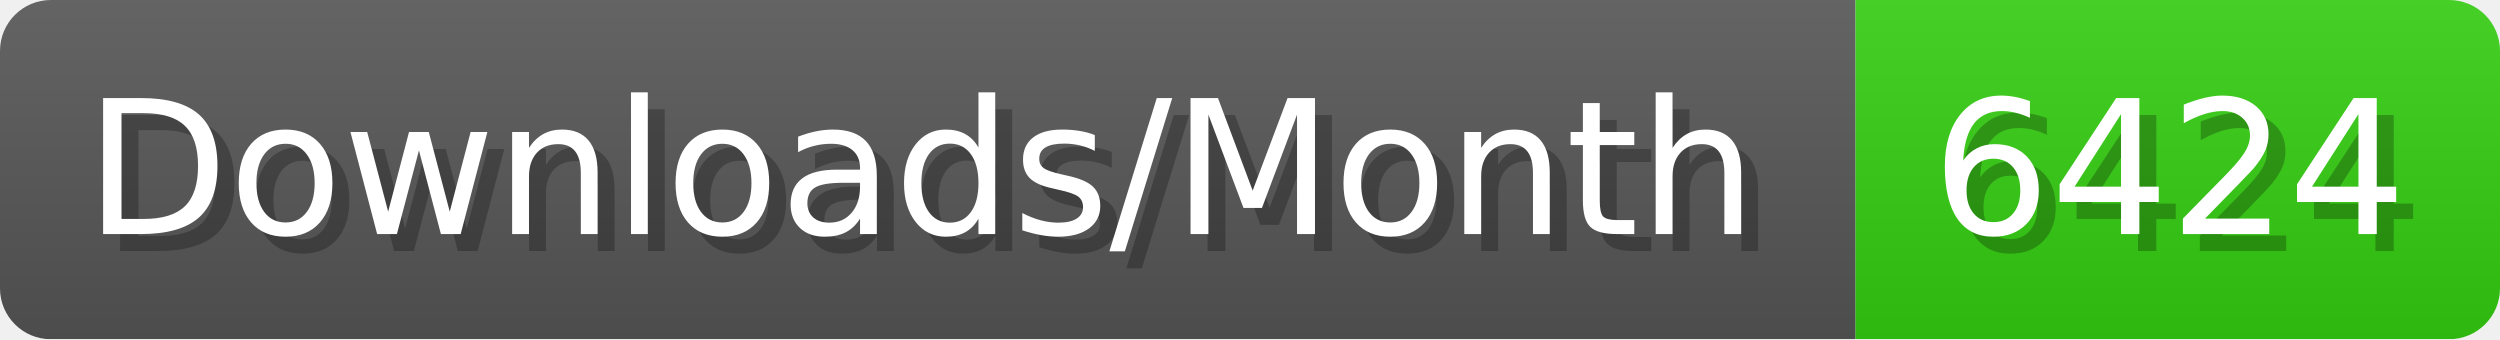
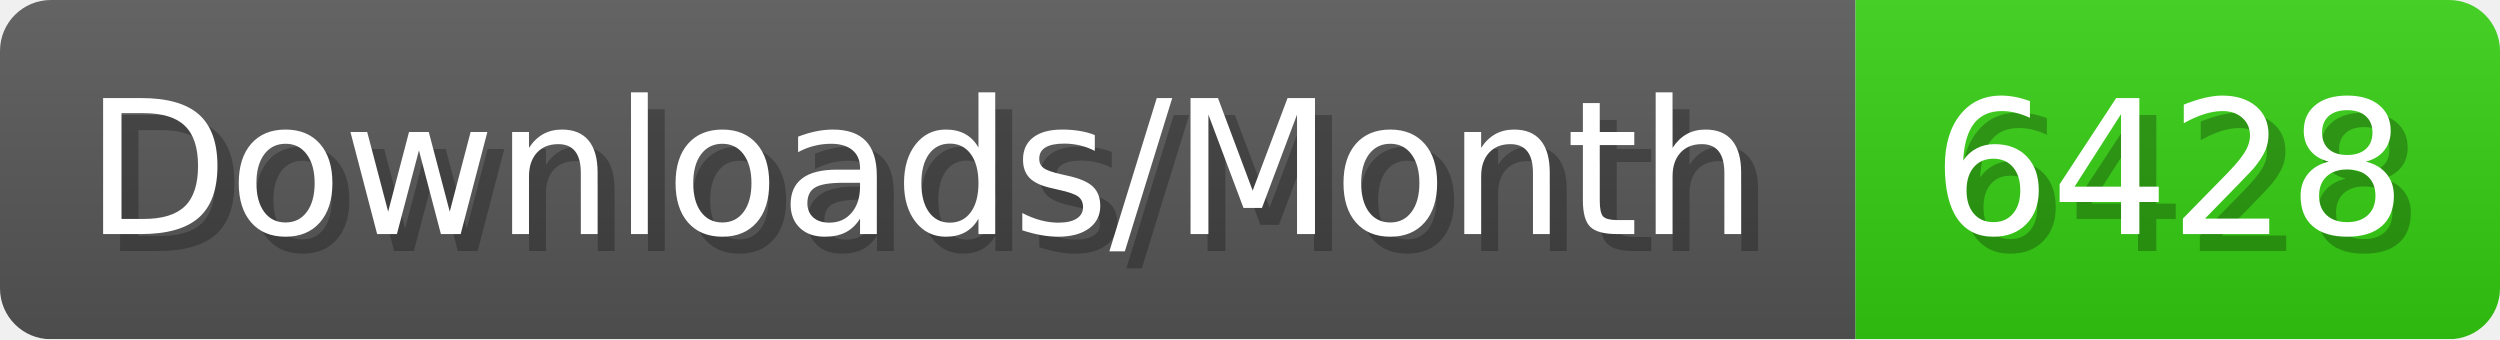
- <svg xmlns="http://www.w3.org/2000/svg" width="147.4" height="20" viewBox="0 0 1474 200" role="img" aria-label="Downloads/Month: 6424">
+ <svg xmlns="http://www.w3.org/2000/svg" width="147.4" height="20" viewBox="0 0 1474 200" role="img" aria-label="Downloads/Month: 6428">
  <linearGradient id="YlXUI" x2="0" y2="100%">
    <stop offset="0" stop-opacity=".1" stop-color="#EEE" />
    <stop offset="1" stop-opacity=".1" />
  </linearGradient>
  <mask id="JHhop">
    <rect width="1474" height="200" rx="30" fill="#FFF" />
  </mask>
  <g mask="url(#JHhop)">
    <rect width="1094" height="200" fill="#555" />
    <rect width="380" height="200" fill="#3C1" x="1094" />
    <rect width="1474" height="200" fill="url(#YlXUI)" />
  </g>
  <g aria-hidden="true" fill="#fff" text-anchor="start" font-family="Verdana,DejaVu Sans,sans-serif" font-size="110">
    <text x="60" y="148" textLength="994" fill="#000" opacity="0.25">Downloads/Month</text>
    <text x="50" y="138" textLength="994">Downloads/Month</text>
-     <text x="1149" y="148" textLength="280" fill="#000" opacity="0.25">6424</text>
-     <text x="1139" y="138" textLength="280">6424</text>
+     <text x="1149" y="148" textLength="280" fill="#000" opacity="0.25">6428</text>
+     <text x="1139" y="138" textLength="280">6428</text>
  </g>
</svg>
